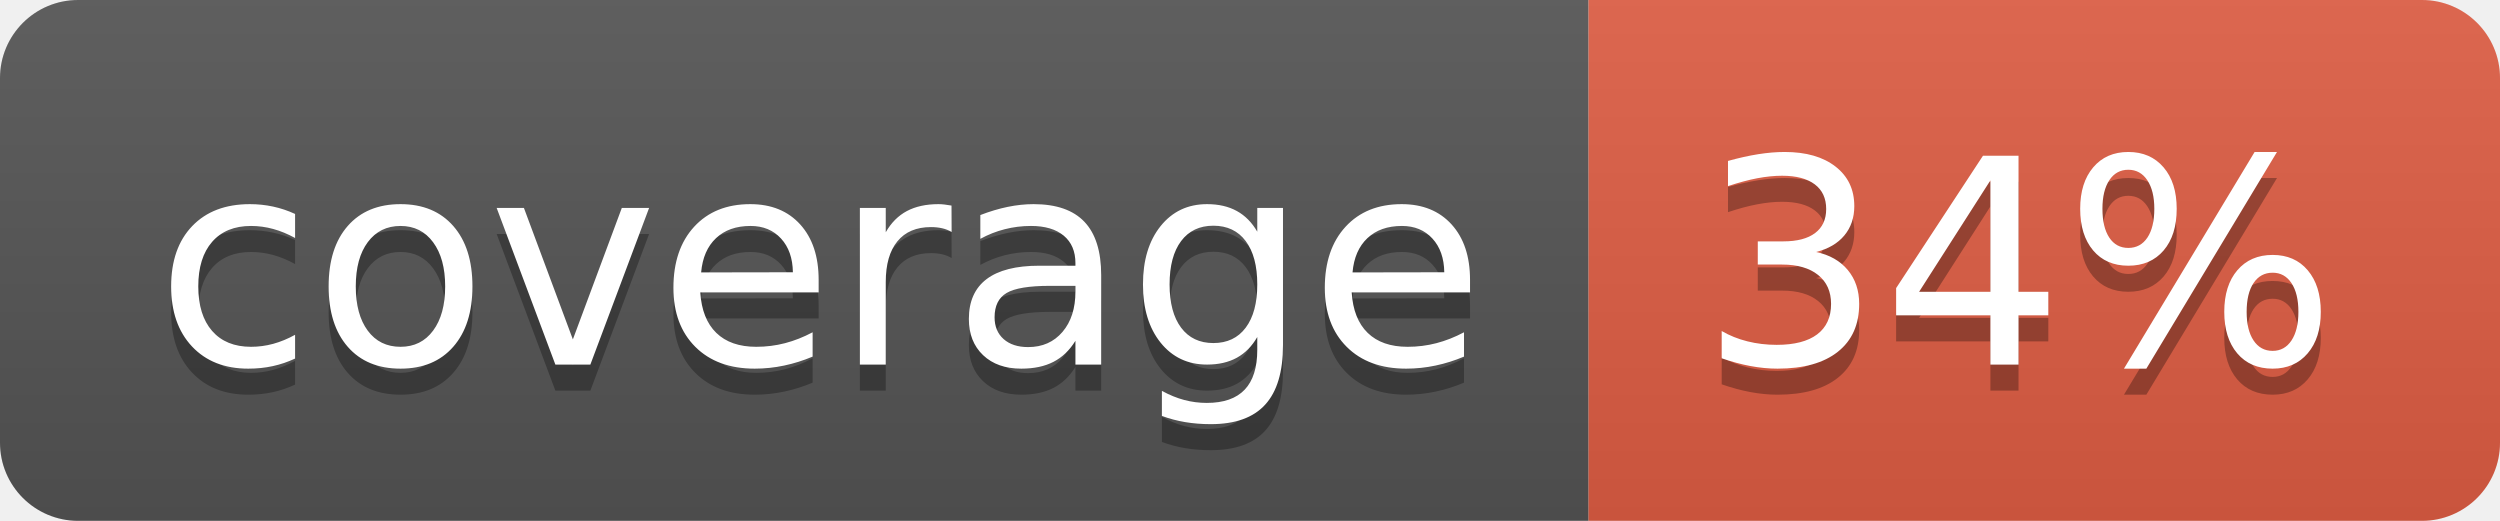
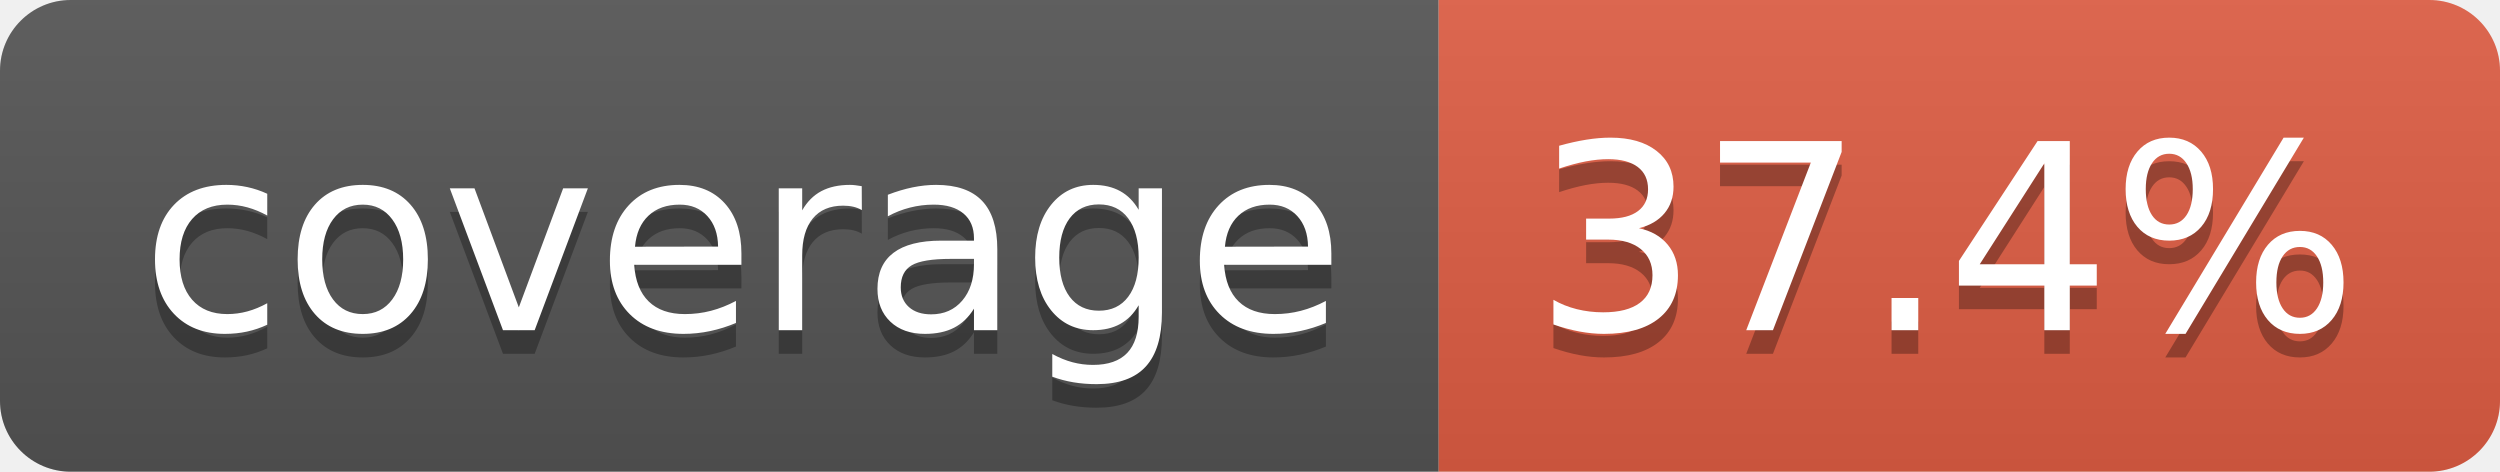
- <svg xmlns="http://www.w3.org/2000/svg" width="96" height="20" role="img" aria-label="coverage: 34%">
+ <svg xmlns="http://www.w3.org/2000/svg" width="106" height="20" role="img" aria-label="coverage: 37.4%">
  <linearGradient id="s" x2="0" y2="100%">
    <stop offset="0" stop-color="#bbb" stop-opacity=".1" />
    <stop offset="1" stop-opacity=".1" />
  </linearGradient>
  <clipPath id="r">
-     <rect width="96" height="20" rx="3" fill="#fff" />
+     <rect width="106" height="20" rx="3" fill="#fff" />
  </clipPath>
  <g clip-path="url(#r)">
    <rect width="61" height="20" fill="#555" />
-     <rect x="61" width="35" height="20" fill="#e05d44" />
-     <rect width="96" height="20" fill="url(#s)" />
+     <rect x="61" width="45" height="20" fill="#e05d44" />
+     <rect width="106" height="20" fill="url(#s)" />
  </g>
  <g fill="#fff" text-anchor="middle" font-family="Verdana,Geneva,DejaVu Sans,sans-serif" text-rendering="geometricPrecision" font-size="110">
    <text aria-hidden="true" x="315" y="150" fill="#010101" fill-opacity=".3" transform="scale(.1)" textLength="510">coverage</text>
    <text x="315" y="140" transform="scale(.1)" fill="#fff" textLength="510">coverage</text>
-     <text aria-hidden="true" x="775" y="150" fill="#010101" fill-opacity=".3" transform="scale(.1)" textLength="245">34%</text>
-     <text x="775" y="140" transform="scale(.1)" fill="#fff" textLength="245">34%</text>
+     <text aria-hidden="true" x="825" y="150" fill="#010101" fill-opacity=".3" transform="scale(.1)" textLength="350">37.4%</text>
+     <text x="825" y="140" transform="scale(.1)" fill="#fff" textLength="350">37.4%</text>
  </g>
</svg>
